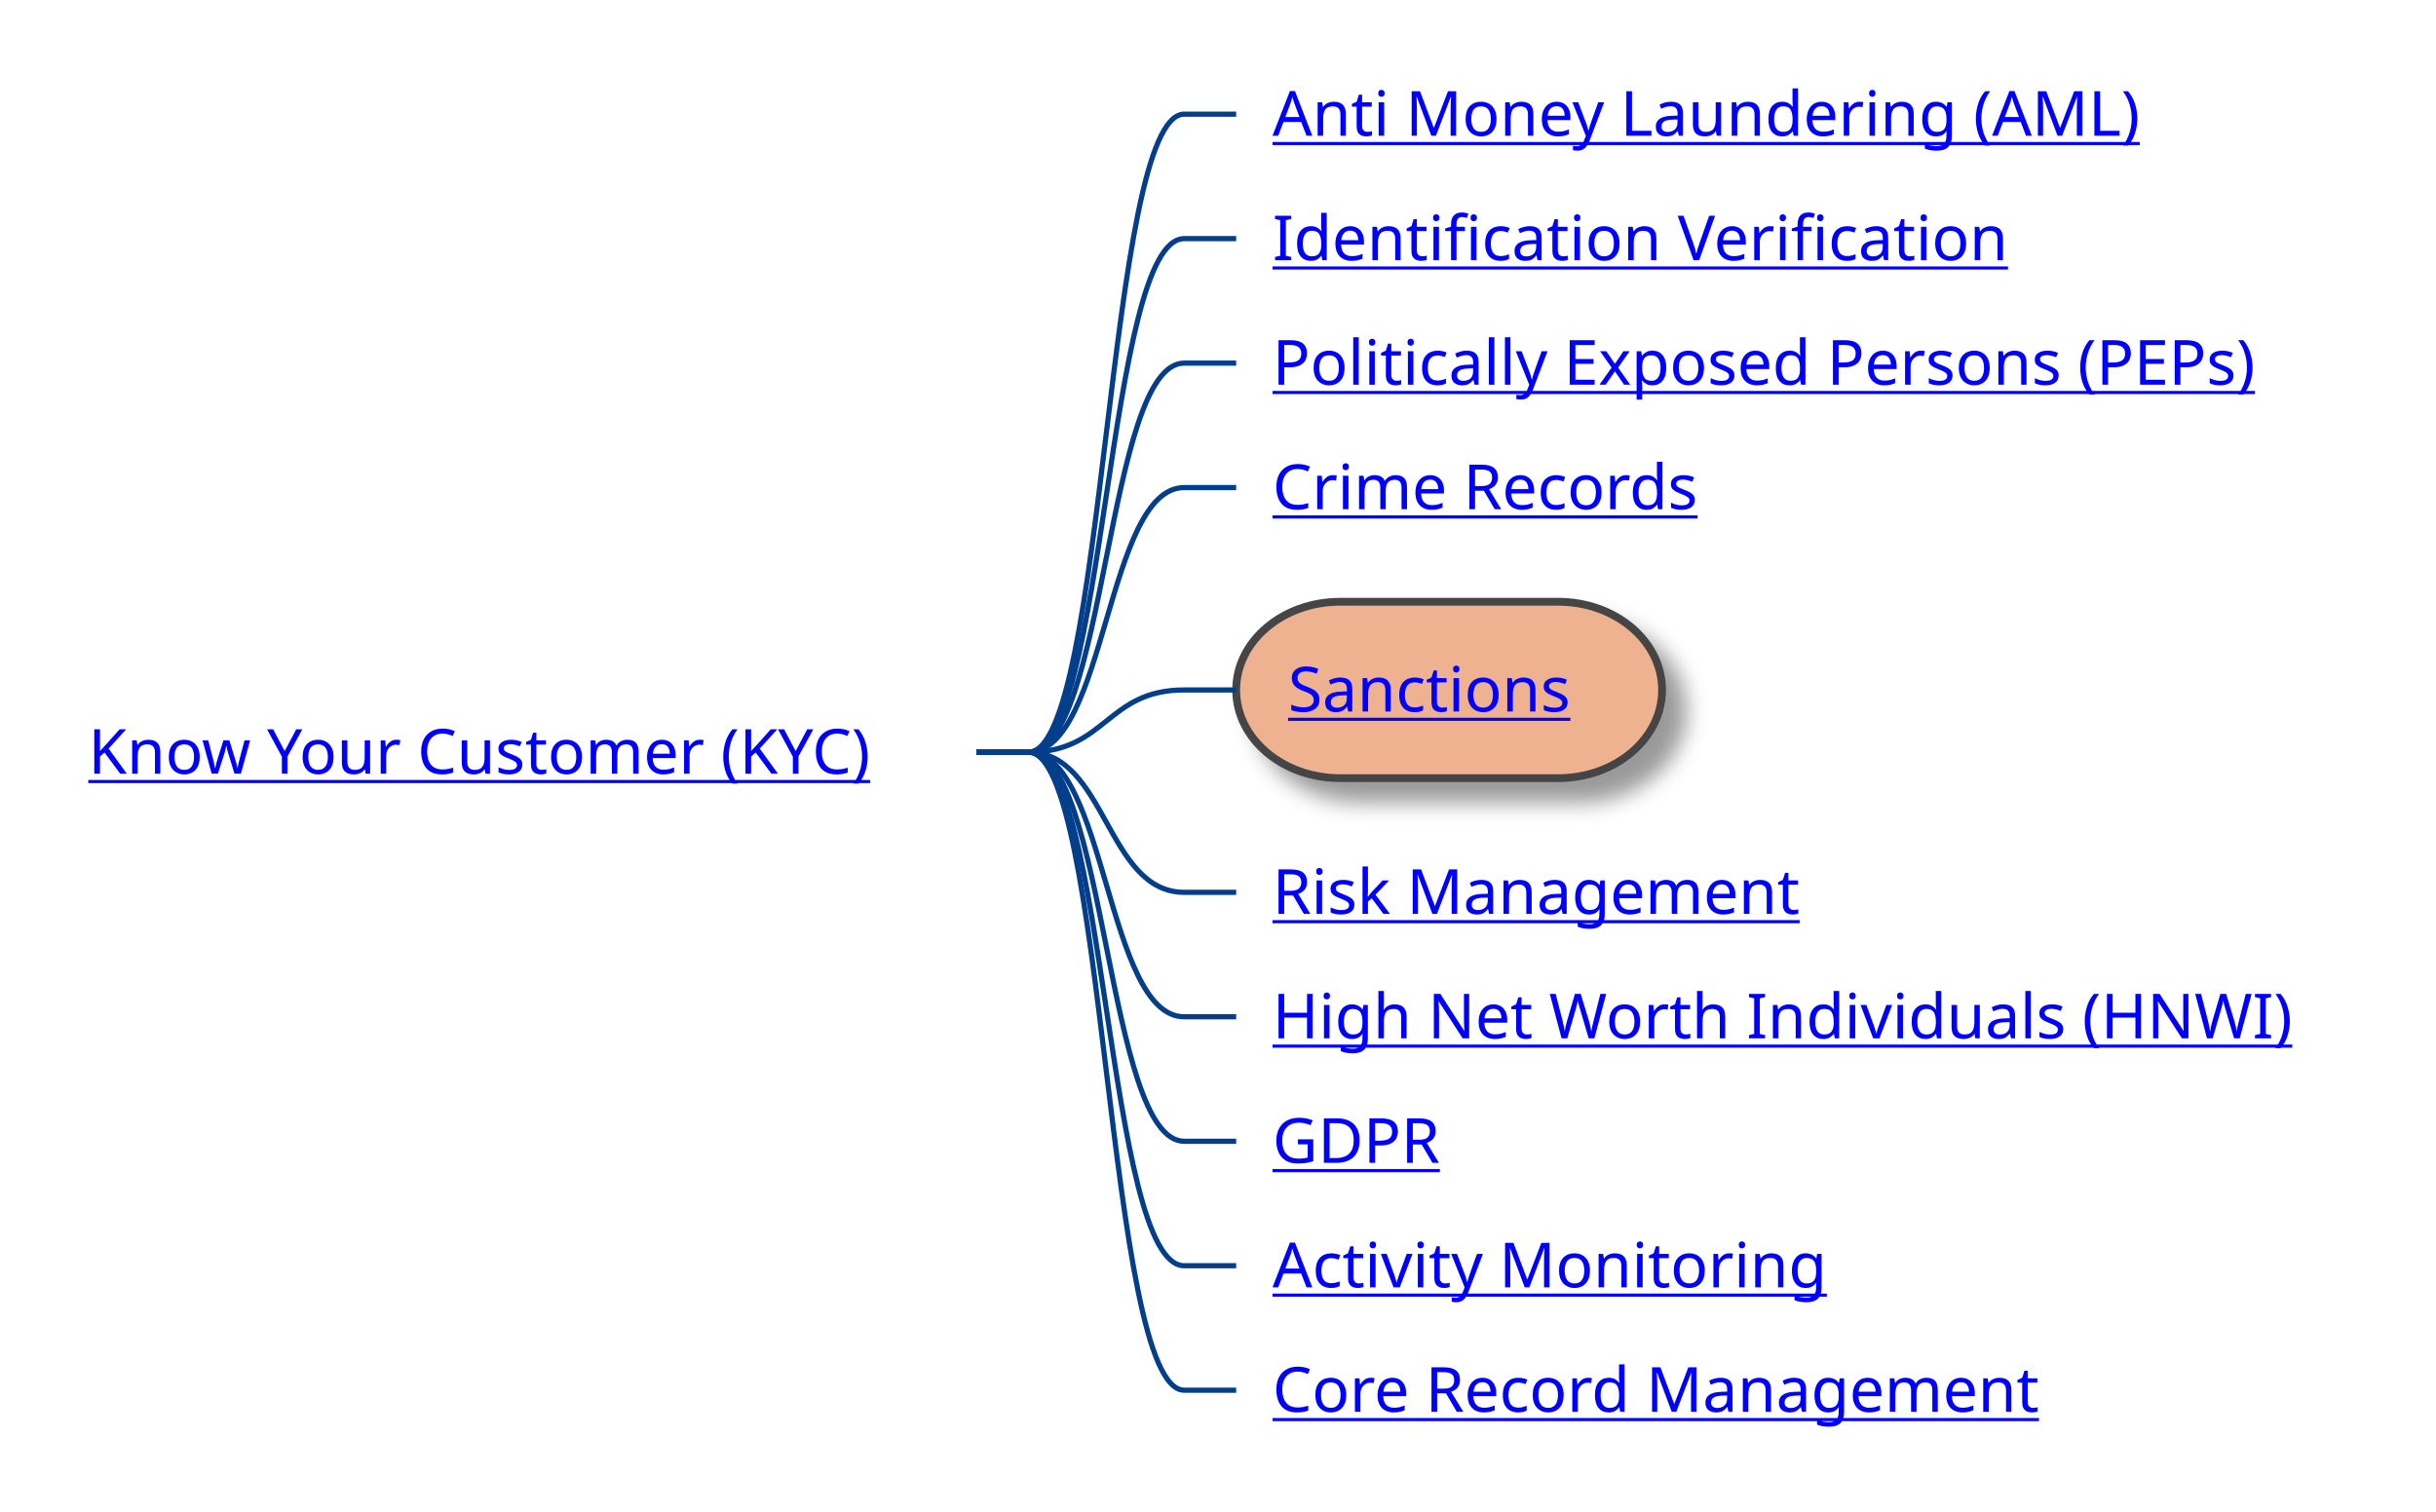
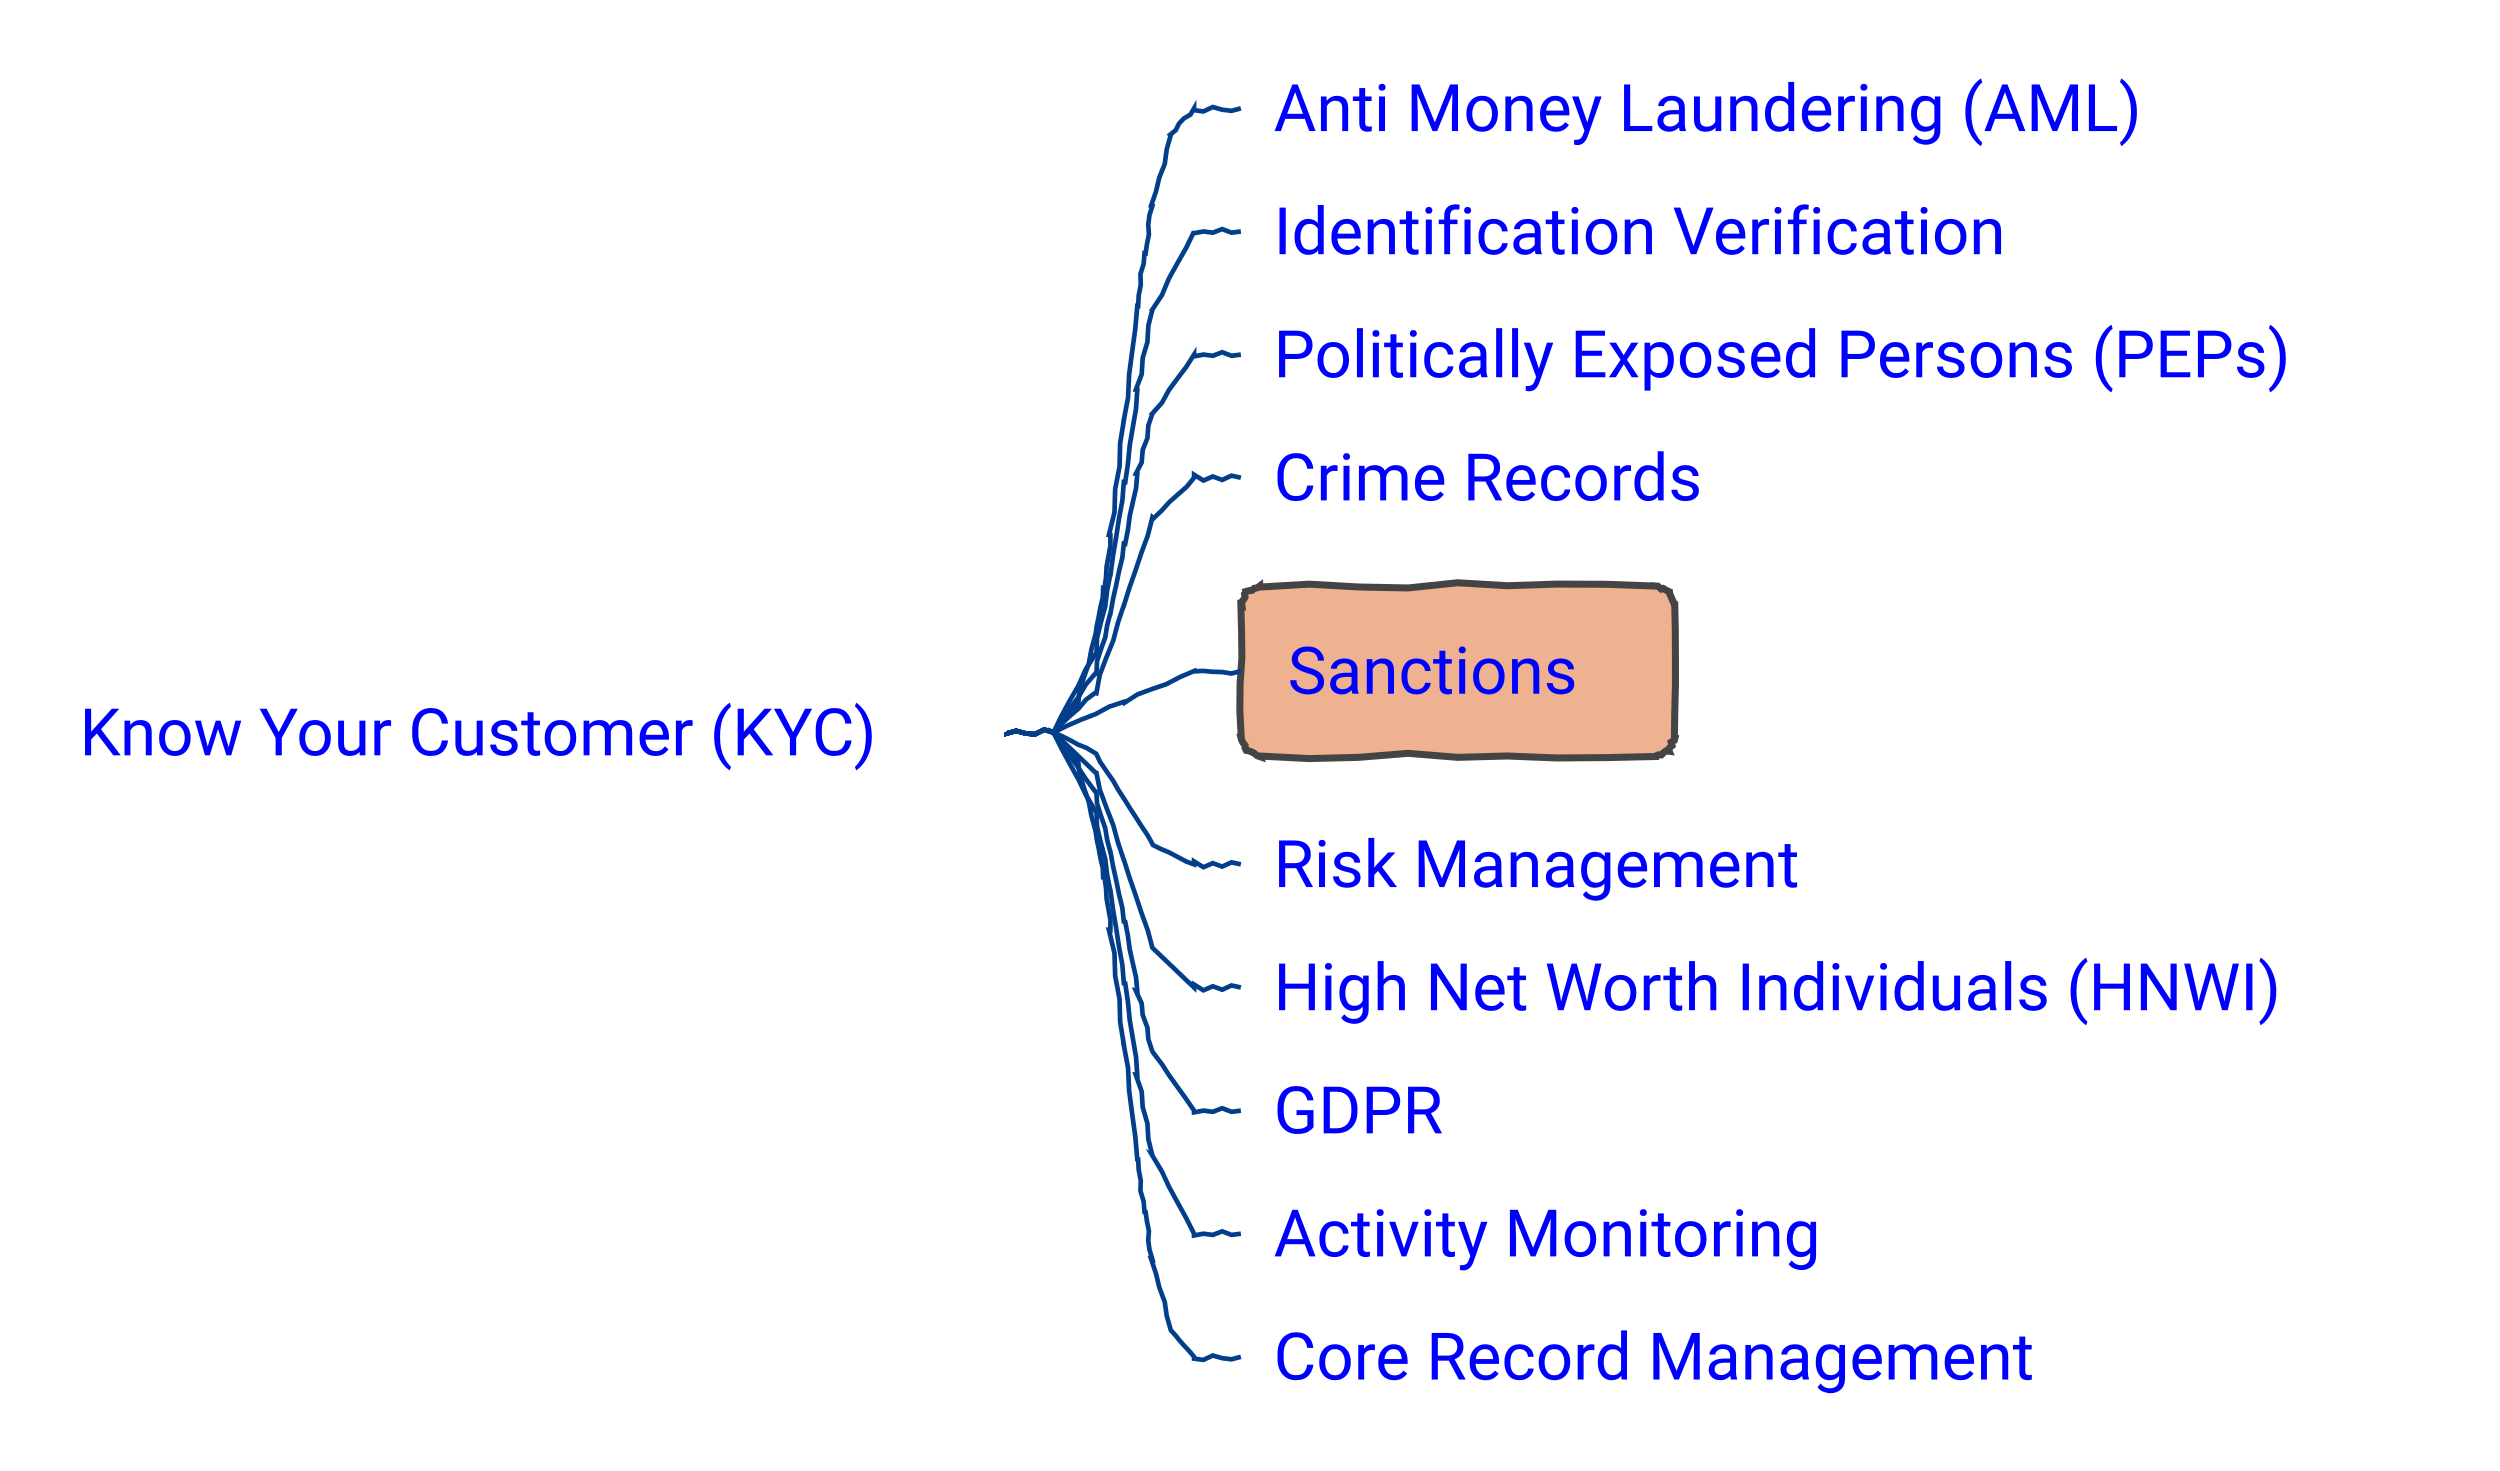
- <svg xmlns="http://www.w3.org/2000/svg" xmlns:xlink="http://www.w3.org/1999/xlink" contentStyleType="text/css" height="291px" preserveAspectRatio="none" style="width:469px;height:291px;background:#FFFFFF;" version="1.1" viewBox="0 0 469 291" width="469px" zoomAndPan="magnify">
-   <defs>
-     <filter height="300%" id="f18n71df591c1m" width="300%" x="-1" y="-1">
-       <feGaussianBlur result="blurOut" stdDeviation="2.0" />
-       <feColorMatrix in="blurOut" result="blurOut2" type="matrix" values="0 0 0 0 0 0 0 0 0 0 0 0 0 0 0 0 0 0 .4 0" />
-       <feOffset dx="4.0" dy="4.0" in="blurOut2" result="blurOut3" />
-       <feBlend in="SourceGraphic" in2="blurOut3" mode="normal" />
-     </filter>
-   </defs>
+ <svg xmlns="http://www.w3.org/2000/svg" xmlns:xlink="http://www.w3.org/1999/xlink" contentStyleType="text/css" data-diagram-type="MINDMAP" height="314px" preserveAspectRatio="none" style="width:534px;height:314px;background:#FFFFFF;" version="1.1" viewBox="0 0 534 314" width="534px" zoomAndPan="magnify">
+   <defs />
  <g>
    <a href="/use-case/client-360/know-your-customer/" target="_top" title="/use-case/client-360/know-your-customer/" xlink:actuate="onRequest" xlink:href="/use-case/client-360/know-your-customer/" xlink:show="new" xlink:title="/use-case/client-360/know-your-customer/" xlink:type="simple">
-       <text fill="#0000FF" font-family="sans-serif" font-size="12" lengthAdjust="spacing" text-decoration="underline" textLength="163" x="17" y="148.998">Know Your Customer (KYC)</text>
+       <text fill="#0000FF" font-family="'Roboto'" font-size="14" lengthAdjust="spacing" textLength="189.602" x="17" y="161.331">Know Your Customer (KYC)</text>
    </a>
    <a href="/use-case/client-360/know-your-customer/anti-money-laundering/" target="_top" title="/use-case/client-360/know-your-customer/anti-money-laundering/" xlink:actuate="onRequest" xlink:href="/use-case/client-360/know-your-customer/anti-money-laundering/" xlink:show="new" xlink:title="/use-case/client-360/know-your-customer/anti-money-laundering/" xlink:type="simple">
-       <text fill="#0000FF" font-family="sans-serif" font-size="12" lengthAdjust="spacing" text-decoration="underline" textLength="174" x="245" y="26.139">Anti Money Laundering (AML)</text>
+       <text fill="#0000FF" font-family="'Roboto'" font-size="14" lengthAdjust="spacing" textLength="207.006" x="272.052" y="27.995">Anti Money Laundering (AML)</text>
    </a>
-     <path d="M188,144.844 L198,144.844 C213,144.844 213,21.984 228,21.984 L238,21.984 " fill="none" style="stroke:#023E8A;stroke-width:1.0;" />
+     <path d="M215.052,156.484 L215.052,156.671 L217.052,156.116 L219.052,156.656 L221.052,156.84 L223.052,155.85 L225.052,156.484 L225.052,156.484 L225.026,156.462 L225.905,155.214 L226.915,154.081 L228.017,153.027 L228.804,151.699 L230.032,150.755 L230.27,150.817 L230.546,147.664 L231.518,144.691 L232.573,141.741 L233.136,138.662 L233.958,135.651 L233.988,135.656 L234.28,133.63 L234.707,131.627 L235.069,129.613 L235.557,127.62 L235.635,125.559 L235.931,125.6 L236.243,123.348 L236.365,121.069 L236.767,118.829 L237.181,116.591 L237.181,114.296 L236.862,114.259 L238.054,109.435 L238.198,104.489 L239.139,99.636 L239.259,94.687 L240.052,89.816 L240.022,89.813 L240.953,84.959 L241.179,80.022 L241.821,75.134 L242.498,70.25 L242.923,65.337 L243.106,65.362 L243.23,63.084 L243.667,60.849 L243.598,58.544 L244.284,56.343 L244.468,54.074 L244.709,54.114 L244.999,52.088 L245.408,50.082 L245.263,47.983 L245.524,45.953 L246.145,43.982 L245.878,43.913 L246.905,40.955 L247.631,37.918 L248.794,34.996 L249.211,31.879 L250.071,28.878 L249.956,28.778 L251.144,27.798 L251.84,26.392 L252.885,25.289 L254.273,24.483 L255.052,23.148 L255.052,23.536 L257.052,23.801 L259.052,22.862 L261.052,23.432 L263.052,23.673 L265.052,23.148" fill="none" style="stroke:#023E8A;stroke-width:1;" />
    <a href="/use-case/client-360/know-your-customer/identification-verification/" target="_top" title="/use-case/client-360/know-your-customer/identification-verification/" xlink:actuate="onRequest" xlink:href="/use-case/client-360/know-your-customer/identification-verification/" xlink:show="new" xlink:title="/use-case/client-360/know-your-customer/identification-verification/" xlink:type="simple">
-       <text fill="#0000FF" font-family="sans-serif" font-size="12" lengthAdjust="spacing" text-decoration="underline" textLength="147" x="245" y="50.107">Identification Verification</text>
+       <text fill="#0000FF" font-family="'Roboto'" font-size="14" lengthAdjust="spacing" textLength="175.991" x="272.052" y="54.292">Identification Verification</text>
    </a>
-     <path d="M188,144.844 L198,144.844 C213,144.844 213,45.953 228,45.953 L238,45.953 " fill="none" style="stroke:#023E8A;stroke-width:1.0;" />
+     <path d="M215.052,156.484 L215.052,156.671 L217.052,156.116 L219.052,156.656 L221.052,156.84 L223.052,155.85 L225.052,156.484 L225.052,156.484 L225.021,156.468 L226.666,153.05 L228.464,149.714 L230.369,146.435 L231.905,142.96 L233.958,139.76 L234.2,139.805 L234.327,136.279 L235.161,132.886 L236.08,129.509 L236.499,126.038 L237.181,122.617 L237.211,122.621 L237.741,118.684 L238.408,114.767 L239.008,110.841 L239.735,106.933 L240.052,102.965 L240.347,103.008 L240.925,99.078 L241.312,95.121 L241.978,91.204 L242.657,87.289 L242.923,83.313 L242.608,83.254 L243.864,79.94 L244.082,76.432 L245.09,73.071 L245.285,69.558 L246.145,66.17 L246.119,66.156 L248.218,62.98 L249.689,59.47 L251.531,56.157 L253.403,52.861 L255.052,49.445 L255.052,49.815 L257.052,49.442 L259.052,49.701 L261.052,48.937 L263.052,49.698 L265.052,49.445" fill="none" style="stroke:#023E8A;stroke-width:1;" />
    <a href="/use-case/client-360/know-your-customer/peps/" target="_top" title="/use-case/client-360/know-your-customer/peps/" xlink:actuate="onRequest" xlink:href="/use-case/client-360/know-your-customer/peps/" xlink:show="new" xlink:title="/use-case/client-360/know-your-customer/peps/" xlink:type="simple">
-       <text fill="#0000FF" font-family="sans-serif" font-size="12" lengthAdjust="spacing" text-decoration="underline" textLength="203" x="245" y="74.076">Politically Exposed Persons (PEPs)</text>
+       <text fill="#0000FF" font-family="'Roboto'" font-size="14" lengthAdjust="spacing" textLength="238.02" x="272.052" y="80.589">Politically Exposed Persons (PEPs)</text>
    </a>
-     <path d="M188,144.844 L198,144.844 C213,144.844 213,69.922 228,69.922 L238,69.922 " fill="none" style="stroke:#023E8A;stroke-width:1.0;" />
+     <path d="M215.052,156.484 L215.052,156.671 L217.052,156.116 L219.052,156.656 L221.052,156.84 L223.052,155.85 L225.052,156.484 L225.052,156.484 L225.024,156.464 L226.678,153.852 L228.475,151.34 L230.371,148.897 L231.926,146.214 L233.958,143.868 L234.197,143.928 L234.331,141.214 L235.162,138.675 L236.078,136.156 L236.499,133.514 L237.181,130.937 L237.21,130.943 L237.741,127.97 L238.407,125.023 L239.008,122.063 L239.733,119.127 L240.052,116.113 L240.345,116.17 L240.922,113.206 L241.311,110.205 L241.977,107.258 L242.655,104.314 L242.923,101.29 L242.612,101.212 L243.86,98.776 L244.084,96.085 L245.087,93.588 L245.287,90.891 L246.145,88.358 L246.121,88.341 L248.196,86.025 L249.69,83.299 L251.528,80.816 L253.393,78.352 L255.052,75.742 L255.052,76.112 L257.052,75.739 L259.052,75.998 L261.052,75.233 L263.052,75.995 L265.052,75.742" fill="none" style="stroke:#023E8A;stroke-width:1;" />
    <a href="/use-case/client-360/know-your-customer/crime-records/" target="_top" title="/use-case/client-360/know-your-customer/crime-records/" xlink:actuate="onRequest" xlink:href="/use-case/client-360/know-your-customer/crime-records/" xlink:show="new" xlink:title="/use-case/client-360/know-your-customer/crime-records/" xlink:type="simple">
-       <text fill="#0000FF" font-family="sans-serif" font-size="12" lengthAdjust="spacing" text-decoration="underline" textLength="89" x="245" y="98.045">Crime Records</text>
+       <text fill="#0000FF" font-family="'Roboto'" font-size="14" lengthAdjust="spacing" textLength="102.662" x="272.052" y="106.886">Crime Records</text>
    </a>
-     <path d="M188,144.844 L198,144.844 C213,144.844 213,93.891 228,93.891 L238,93.891 " fill="none" style="stroke:#023E8A;stroke-width:1.0;" />
-     <rect fill="#EEB291" filter="url(#f18n71df591c1m)" height="33.969" rx="20" ry="20" style="stroke:#444444;stroke-width:1.5;" width="82" x="238" y="115.875" />
+     <path d="M215.052,156.484 L215.052,156.671 L217.052,156.116 L219.052,156.656 L221.052,156.84 L223.052,155.85 L225.052,156.484 L225.052,156.484 L225.028,156.459 L226.702,154.646 L228.496,152.958 L230.375,151.358 L231.964,149.457 L233.958,147.977 L234.192,148.054 L234.91,144.148 L236.312,140.464 L237.797,136.807 L238.797,132.993 L240.052,129.262 L240.081,129.271 L241.257,125.514 L242.565,121.8 L243.809,118.065 L245.174,114.37 L246.145,110.546 L246.351,110.762 L248.135,109.063 L249.786,107.225 L251.632,105.591 L253.486,103.966 L255.052,102.039 L255.052,101.398 L257.052,102.642 L259.052,101.775 L261.052,102.514 L263.052,101.599 L265.052,102.039" fill="none" style="stroke:#023E8A;stroke-width:1;" />
+     <polygon fill="#EEB291" points="269.052,125.188,269.052,125.398,279.627,124.773,290.201,125.381,300.776,125.587,311.351,124.474,321.925,125.11,332.5,124.761,343.075,124.804,353.649,125.188,353.641,125.166,354.127,125.209,354.851,125.827,355.266,125.696,355.887,126.064,356.478,126.359,356.611,126.414,356.686,126.914,356.967,127.499,357.171,128.052,357.47,128.645,357.649,129.188,357.729,129.188,357.845,134.847,357.873,140.506,357.876,146.166,357.734,151.825,357.649,157.484,357.792,157.543,357.631,158.14,356.959,158.524,357.155,159.268,356.621,159.709,356.478,160.313,356.546,160.477,355.849,160.395,355.338,160.76,354.875,161.244,354.209,161.235,353.649,161.484,353.649,161.59,343.075,161.823,332.5,161.901,321.925,161.481,311.351,161.772,300.776,160.912,290.201,161.769,279.627,162.033,269.052,161.484,269.108,161.621,268.564,161.439,267.859,160.867,267.272,160.581,266.71,160.356,266.223,160.313,266.205,160.305,265.928,159.722,265.964,159.268,265.467,158.594,265.18,158.006,265.052,157.484,265.128,157.484,264.829,151.825,264.879,146.166,265.268,140.506,265.197,134.847,265.052,129.188,265.278,129.281,265.187,128.581,265.619,128.097,265.937,127.566,265.844,126.865,266.223,126.359,266.211,126.33,266.805,126.164,267.438,126.091,267.92,125.655,268.545,125.564,269.052,125.188" style="stroke:#444444;stroke-width:1.5;" />
    <a href="/use-case/client-360/know-your-customer/sanctions/" target="_top" title="/use-case/client-360/know-your-customer/sanctions/" xlink:actuate="onRequest" xlink:href="/use-case/client-360/know-your-customer/sanctions/" xlink:show="new" xlink:title="/use-case/client-360/know-your-customer/sanctions/" xlink:type="simple">
-       <text fill="#0000FF" font-family="sans-serif" font-size="12" lengthAdjust="spacing" text-decoration="underline" textLength="58" x="248" y="137.014">Sanctions</text>
+       <text fill="#0000FF" font-family="'Roboto'" font-size="14" lengthAdjust="spacing" textLength="68.147" x="275.052" y="148.183">Sanctions</text>
    </a>
-     <path d="M188,144.844 L198,144.844 C213,144.844 213,132.859 228,132.859 L238,132.859 " fill="none" style="stroke:#023E8A;stroke-width:1.0;" />
+     <path d="M215.052,156.484 L215.052,156.671 L217.052,156.116 L219.052,156.656 L221.052,156.84 L223.052,155.85 L225.052,156.484 L225.052,156.484 L225.038,156.453 L227.976,154.996 L230.983,153.699 L234.04,152.512 L236.928,150.944 L240.052,149.91 L240.15,150.136 L242.939,148.339 L246.017,147.2 L249.129,146.142 L252.036,144.616 L255.052,143.336 L255.052,143.397 L257.052,143.308 L259.052,143.495 L261.052,143.548 L263.052,143.857 L265.052,143.336" fill="none" style="stroke:#023E8A;stroke-width:1;" />
    <a href="/use-case/client-360/know-your-customer/risk-management/" target="_top" title="/use-case/client-360/know-your-customer/risk-management/" xlink:actuate="onRequest" xlink:href="/use-case/client-360/know-your-customer/risk-management/" xlink:show="new" xlink:title="/use-case/client-360/know-your-customer/risk-management/" xlink:type="simple">
-       <text fill="#0000FF" font-family="sans-serif" font-size="12" lengthAdjust="spacing" text-decoration="underline" textLength="105" x="245" y="175.982">Risk Management</text>
+       <text fill="#0000FF" font-family="'Roboto'" font-size="14" lengthAdjust="spacing" textLength="125.692" x="272.052" y="189.48">Risk Management</text>
    </a>
-     <path d="M188,144.844 L198,144.844 C213,144.844 213,171.828 228,171.828 L238,171.828 " fill="none" style="stroke:#023E8A;stroke-width:1.0;" />
+     <path d="M215.052,156.484 L215.052,156.671 L217.052,156.116 L219.052,156.656 L221.052,156.84 L223.052,155.85 L225.052,156.484 L225.052,156.484 L225.036,156.453 L226.749,157.194 L228.539,158.091 L230.382,159.096 L232.041,159.727 L233.958,160.883 L234.166,161.014 L234.94,162.668 L236.321,164.706 L237.777,166.791 L238.801,168.603 L240.052,170.559 L240.077,170.575 L241.258,172.486 L242.556,174.471 L243.798,176.421 L245.147,178.438 L246.145,180.235 L246.278,180.502 L248.06,181.385 L249.758,182.095 L251.581,183.058 L253.409,184.033 L255.052,184.633 L255.052,183.992 L257.052,185.236 L259.052,184.369 L261.052,185.107 L263.052,184.193 L265.052,184.633" fill="none" style="stroke:#023E8A;stroke-width:1;" />
    <a href="/use-case/client-360/know-your-customer/high-net-worth-individuals/" target="_top" title="/use-case/client-360/know-your-customer/high-net-worth-individuals/" xlink:actuate="onRequest" xlink:href="/use-case/client-360/know-your-customer/high-net-worth-individuals/" xlink:show="new" xlink:title="/use-case/client-360/know-your-customer/high-net-worth-individuals/" xlink:type="simple">
-       <text fill="#0000FF" font-family="sans-serif" font-size="12" lengthAdjust="spacing" text-decoration="underline" textLength="204" x="245" y="199.951">High Net Worth Individuals (HNWI)</text>
+       <text fill="#0000FF" font-family="'Roboto'" font-size="14" lengthAdjust="spacing" textLength="242.45" x="272.052" y="215.776">High Net Worth Individuals (HNWI)</text>
    </a>
-     <path d="M188,144.844 L198,144.844 C213,144.844 213,195.797 228,195.797 L238,195.797 " fill="none" style="stroke:#023E8A;stroke-width:1.0;" />
+     <path d="M215.052,156.484 L215.052,156.671 L217.052,156.116 L219.052,156.656 L221.052,156.84 L223.052,155.85 L225.052,156.484 L225.052,156.484 L225.028,156.459 L226.702,158.049 L228.496,159.764 L230.375,161.567 L231.964,163.068 L233.958,164.992 L234.192,165.068 L234.91,168.648 L236.312,172.451 L237.797,176.28 L238.797,179.952 L240.052,183.707 L240.081,183.716 L241.257,187.446 L242.565,191.218 L243.809,194.969 L245.174,198.76 L246.145,202.423 L246.351,202.638 L248.135,204.342 L249.786,205.907 L251.632,207.676 L253.486,209.454 L255.052,210.93 L255.052,210.289 L257.052,211.533 L259.052,210.666 L261.052,211.404 L263.052,210.49 L265.052,210.93" fill="none" style="stroke:#023E8A;stroke-width:1;" />
    <a href="/use-case/client-360/know-your-customer/gdpr/" target="_top" title="/use-case/client-360/know-your-customer/gdpr/" xlink:actuate="onRequest" xlink:href="/use-case/client-360/know-your-customer/gdpr/" xlink:show="new" xlink:title="/use-case/client-360/know-your-customer/gdpr/" xlink:type="simple">
-       <text fill="#0000FF" font-family="sans-serif" font-size="12" lengthAdjust="spacing" text-decoration="underline" textLength="31" x="245" y="223.92">GDPR</text>
+       <text fill="#0000FF" font-family="'Roboto'" font-size="14" lengthAdjust="spacing" textLength="39.799" x="272.052" y="242.073">GDPR</text>
    </a>
-     <path d="M188,144.844 L198,144.844 C213,144.844 213,219.766 228,219.766 L238,219.766 " fill="none" style="stroke:#023E8A;stroke-width:1.0;" />
+     <path d="M215.052,156.484 L215.052,156.671 L217.052,156.116 L219.052,156.656 L221.052,156.84 L223.052,155.85 L225.052,156.484 L225.052,156.484 L225.024,156.464 L226.678,158.898 L228.475,161.433 L230.371,164.036 L231.926,166.4 L233.958,169.1 L234.197,169.16 L234.331,171.619 L235.162,174.252 L236.078,176.906 L236.499,179.436 L237.181,182.032 L237.21,182.037 L237.741,184.994 L238.407,187.976 L239.008,190.946 L239.733,193.94 L240.052,196.856 L240.345,196.912 L240.922,199.878 L241.311,202.806 L241.977,205.789 L242.655,208.774 L242.923,211.679 L242.612,211.602 L243.86,214.338 L244.084,216.82 L245.087,219.495 L245.287,221.971 L246.145,224.611 L246.121,224.593 L248.196,227.324 L249.69,229.644 L251.528,232.207 L253.393,234.79 L255.052,237.227 L255.052,237.596 L257.052,237.223 L259.052,237.482 L261.052,236.718 L263.052,237.479 L265.052,237.227" fill="none" style="stroke:#023E8A;stroke-width:1;" />
    <a href="/use-case/client-360/know-your-customer/activity-monitoring/" target="_top" title="/use-case/client-360/know-your-customer/activity-monitoring/" xlink:actuate="onRequest" xlink:href="/use-case/client-360/know-your-customer/activity-monitoring/" xlink:show="new" xlink:title="/use-case/client-360/know-your-customer/activity-monitoring/" xlink:type="simple">
-       <text fill="#0000FF" font-family="sans-serif" font-size="12" lengthAdjust="spacing" text-decoration="underline" textLength="110" x="245" y="247.889">Activity Monitoring</text>
+       <text fill="#0000FF" font-family="'Roboto'" font-size="14" lengthAdjust="spacing" textLength="131.92" x="272.052" y="268.37">Activity Monitoring</text>
    </a>
-     <path d="M188,144.844 L198,144.844 C213,144.844 213,243.734 228,243.734 L238,243.734 " fill="none" style="stroke:#023E8A;stroke-width:1.0;" />
+     <path d="M215.052,156.484 L215.052,156.671 L217.052,156.116 L219.052,156.656 L221.052,156.84 L223.052,155.85 L225.052,156.484 L225.052,156.484 L225.021,156.468 L226.666,159.74 L228.464,163.094 L230.369,166.505 L231.905,169.72 L233.958,173.209 L234.2,173.255 L234.327,176.586 L235.161,180.05 L236.08,183.53 L236.499,186.917 L237.181,190.352 L237.211,190.357 L237.741,194.28 L238.408,198.224 L239.008,202.159 L239.735,206.111 L240.052,210.004 L240.347,210.047 L240.925,213.978 L241.312,217.881 L241.978,221.825 L242.657,225.77 L242.923,229.656 L242.608,229.596 L243.864,233.14 L244.082,236.488 L245.09,239.985 L245.285,243.329 L246.145,246.799 L246.119,246.784 L248.218,250.298 L249.689,253.478 L251.531,256.856 L253.403,260.249 L255.052,263.523 L255.052,263.893 L257.052,263.52 L259.052,263.779 L261.052,263.015 L263.052,263.776 L265.052,263.523" fill="none" style="stroke:#023E8A;stroke-width:1;" />
    <a href="/use-case/client-360/know-your-customer/core-record-management/" target="_top" title="/use-case/client-360/know-your-customer/core-record-management/" xlink:actuate="onRequest" xlink:href="/use-case/client-360/know-your-customer/core-record-management/" xlink:show="new" xlink:title="/use-case/client-360/know-your-customer/core-record-management/" xlink:type="simple">
-       <text fill="#0000FF" font-family="sans-serif" font-size="12" lengthAdjust="spacing" text-decoration="underline" textLength="157" x="245" y="271.857">Core Record Management</text>
+       <text fill="#0000FF" font-family="'Roboto'" font-size="14" lengthAdjust="spacing" textLength="183.08" x="272.052" y="294.667">Core Record Management</text>
    </a>
-     <path d="M188,144.844 L198,144.844 C213,144.844 213,267.703 228,267.703 L238,267.703 " fill="none" style="stroke:#023E8A;stroke-width:1.0;" />
+     <path d="M215.052,156.484 L215.052,156.671 L217.052,156.116 L219.052,156.656 L221.052,156.84 L223.052,155.85 L225.052,156.484 L225.052,156.484 L225.026,156.462 L225.905,157.506 L226.915,158.664 L228.017,159.902 L228.804,160.866 L230.032,162.214 L230.27,162.276 L230.546,165.164 L231.518,168.233 L232.573,171.325 L233.136,174.288 L233.958,177.318 L233.988,177.323 L234.28,179.334 L234.707,181.368 L235.069,183.39 L235.557,185.434 L235.635,187.41 L235.931,187.45 L236.243,189.703 L236.365,191.93 L236.767,194.195 L237.181,196.463 L237.181,198.673 L236.862,198.635 L238.054,203.604 L238.198,208.449 L239.139,213.388 L239.259,218.231 L240.052,223.152 L240.022,223.149 L240.953,228.087 L241.179,232.942 L241.821,237.846 L242.498,242.754 L242.923,247.632 L243.106,247.657 L243.23,249.884 L243.667,252.155 L243.598,254.355 L244.284,256.66 L244.468,258.895 L244.709,258.935 L244.999,260.946 L245.408,262.976 L245.263,264.915 L245.524,266.921 L246.145,268.987 L245.878,268.917 L246.905,272.001 L247.631,275.006 L248.794,278.125 L249.211,281.051 L250.071,284.091 L249.956,283.991 L251.144,285.303 L251.84,286.188 L252.885,287.377 L254.273,288.864 L255.052,289.82 L255.052,290.208 L257.052,290.473 L259.052,289.534 L261.052,290.104 L263.052,290.345 L265.052,289.82" fill="none" style="stroke:#023E8A;stroke-width:1;" />
  </g>
</svg>
